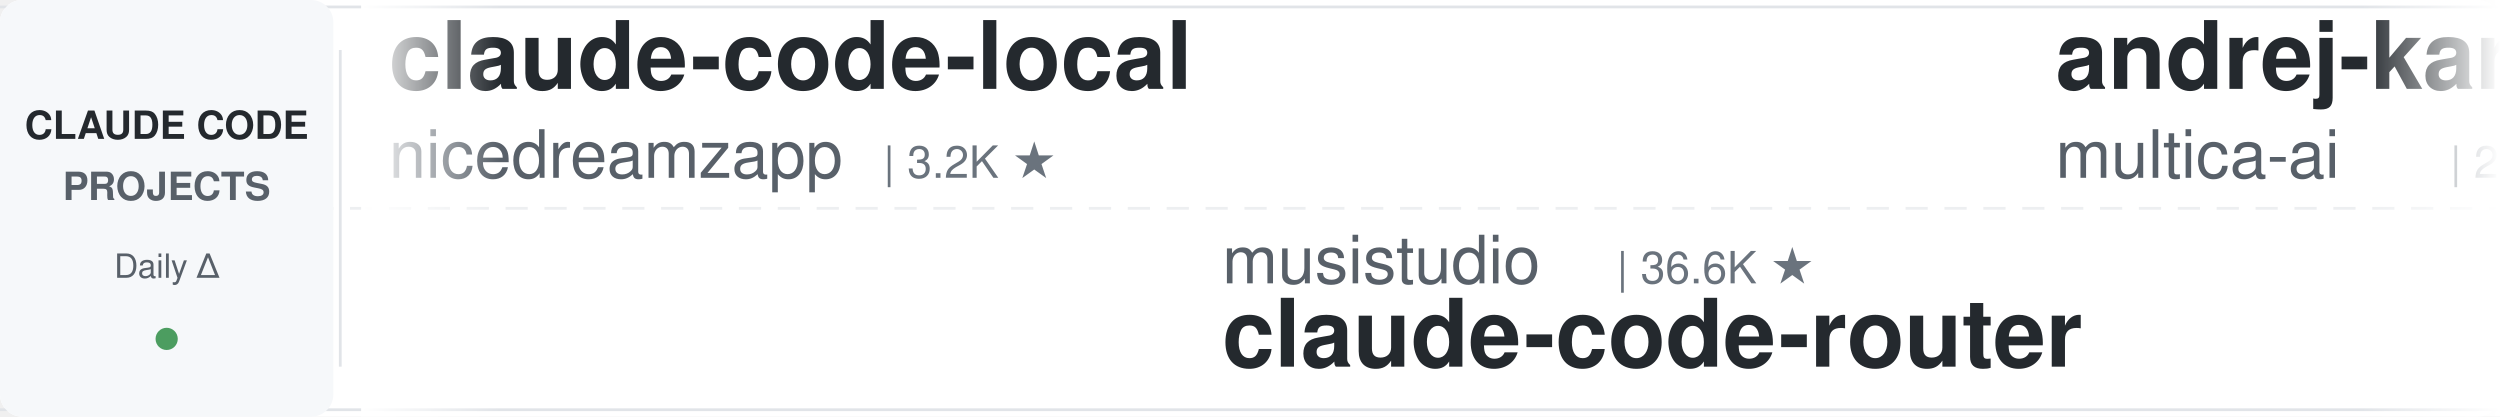
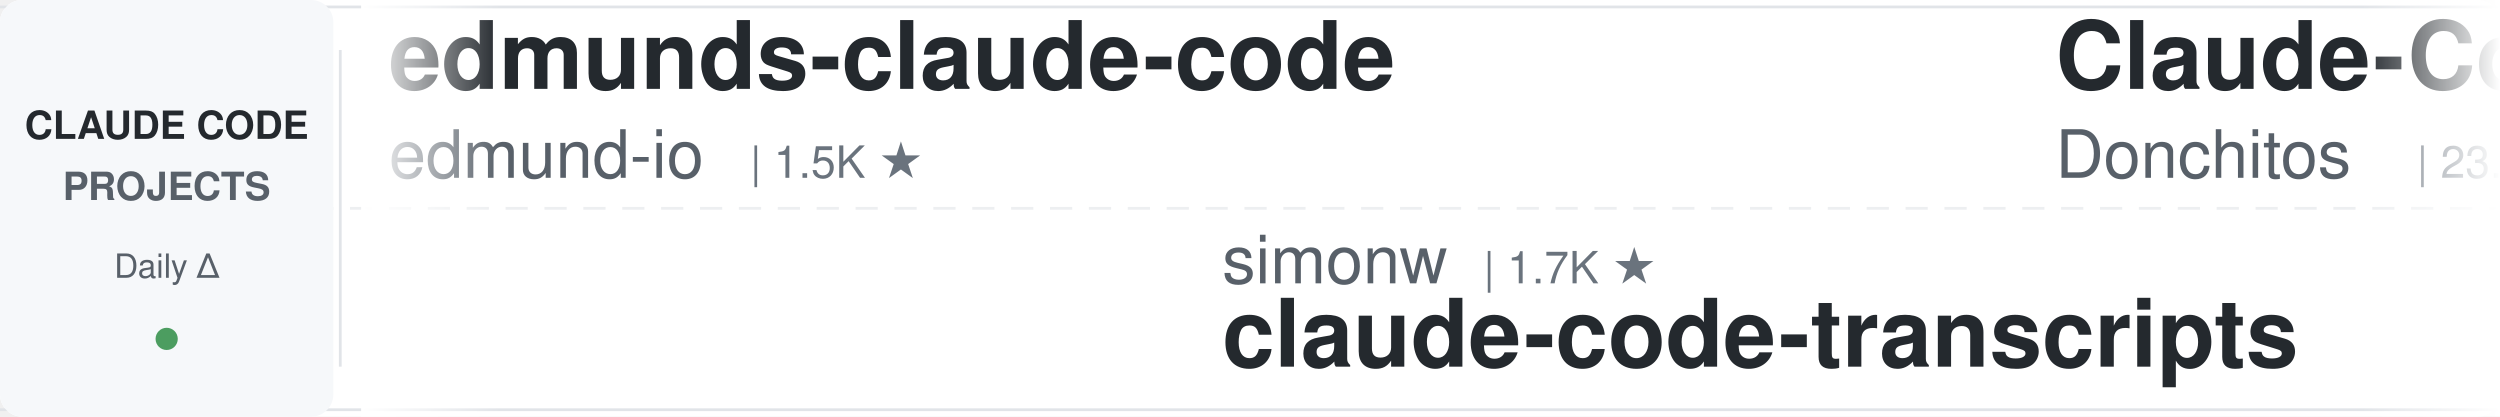
<svg xmlns="http://www.w3.org/2000/svg" width="900" height="150">
  <defs>
    <linearGradient id="leftFade" x1="0%" y1="0%" x2="100%" y2="0%">
      <stop offset="0%" style="stop-color:#ffffff;stop-opacity:1" />
      <stop offset="100%" style="stop-color:#ffffff;stop-opacity:0" />
    </linearGradient>
    <linearGradient id="rightFade" x1="0%" y1="0%" x2="100%" y2="0%">
      <stop offset="0%" style="stop-color:#ffffff;stop-opacity:0" />
      <stop offset="100%" style="stop-color:#ffffff;stop-opacity:1" />
    </linearGradient>
  </defs>
  <rect width="900" height="150" fill="#ffffff" rx="8" />
  <rect x="0" y="2" width="900" height="1" fill="#e1e4e8" />
  <rect x="0" y="147" width="900" height="1" fill="#e1e4e8" />
  <line x1="0" y1="75" x2="900" y2="75" stroke="#e1e4e8" stroke-width="1" stroke-dasharray="8 6" opacity="0.6" />
  <rect x="0" y="0" width="120" height="150" fill="#f6f8fa" rx="8" />
  <text x="60" y="50" font-family="-apple-system, BlinkMacSystemFont, 'Segoe UI', Helvetica, Arial, sans-serif" font-size="14" font-weight="600" fill="#24292e" text-anchor="middle">CLAUDE CODE</text>
  <text x="60" y="72" font-family="-apple-system, BlinkMacSystemFont, 'Segoe UI', Helvetica, Arial, sans-serif" font-size="14" font-weight="600" fill="#586069" text-anchor="middle">PROJECTS</text>
  <text x="60" y="100" font-family="-apple-system, BlinkMacSystemFont, 'Segoe UI', Helvetica, Arial, sans-serif" font-size="12" font-weight="500" fill="#586069" text-anchor="middle">Daily Δ</text>
  <circle cx="60" cy="122" r="4" fill="#22863a" opacity="0.8" />
  <rect x="122" y="18" width="1" height="114" fill="#e1e4e8" />
  <clipPath id="tickerClip">
    <rect x="130" y="0" width="770" height="150" />
  </clipPath>
  <g clip-path="url(#tickerClip)">
    <g id="tickerItems">
      <animateTransform attributeName="transform" attributeType="XML" type="translate" from="0 0" to="-3000 0" dur="54s" repeatCount="indefinite" />
      <g transform="translate(0, 0)">
-         <text x="140" y="32" font-family="-apple-system, BlinkMacSystemFont, 'Segoe UI', Helvetica, Arial, sans-serif" font-size="34" font-weight="600" fill="#24292e">claude-code-local</text>
-         <text x="140" y="64" font-family="-apple-system, BlinkMacSystemFont, 'Segoe UI', Helvetica, Arial, sans-serif" font-size="24" font-weight="400" fill="#586069">nicedreamzapp</text>
-         <text x="318" y="64" font-family="-apple-system, BlinkMacSystemFont, 'Segoe UI', Helvetica, Arial, sans-serif" font-size="16" font-weight="500" fill="#6a737d">| 3.2K ★</text>
+         <text x="140" y="32" font-family="-apple-system, BlinkMacSystemFont, 'Segoe UI', Helvetica, Arial, sans-serif" font-size="34" font-weight="600" fill="#24292e">edmunds-claude-code</text>
+         <text x="140" y="64" font-family="-apple-system, BlinkMacSystemFont, 'Segoe UI', Helvetica, Arial, sans-serif" font-size="24" font-weight="400" fill="#586069">edmund-io</text>
+         <text x="270" y="64" font-family="-apple-system, BlinkMacSystemFont, 'Segoe UI', Helvetica, Arial, sans-serif" font-size="16" font-weight="500" fill="#6a737d">| 1.5K ★</text>
      </g>
      <g transform="translate(300, 0)">
-         <text x="140" y="102" font-family="-apple-system, BlinkMacSystemFont, 'Segoe UI', Helvetica, Arial, sans-serif" font-size="24" font-weight="400" fill="#586069">musistudio</text>
-         <text x="282" y="102" font-family="-apple-system, BlinkMacSystemFont, 'Segoe UI', Helvetica, Arial, sans-serif" font-size="16" font-weight="500" fill="#6a737d">| 36.6K ★</text>
-         <text x="140" y="132" font-family="-apple-system, BlinkMacSystemFont, 'Segoe UI', Helvetica, Arial, sans-serif" font-size="34" font-weight="600" fill="#24292e">claude-code-router</text>
+         <text x="140" y="102" font-family="-apple-system, BlinkMacSystemFont, 'Segoe UI', Helvetica, Arial, sans-serif" font-size="24" font-weight="400" fill="#586069">simonw</text>
+         <text x="234" y="102" font-family="-apple-system, BlinkMacSystemFont, 'Segoe UI', Helvetica, Arial, sans-serif" font-size="16" font-weight="500" fill="#6a737d">| 1.7K ★</text>
+         <text x="140" y="132" font-family="-apple-system, BlinkMacSystemFont, 'Segoe UI', Helvetica, Arial, sans-serif" font-size="34" font-weight="600" fill="#24292e">claude-code-transcripts</text>
      </g>
      <g transform="translate(600, 0)">
-         <text x="140" y="32" font-family="-apple-system, BlinkMacSystemFont, 'Segoe UI', Helvetica, Arial, sans-serif" font-size="34" font-weight="600" fill="#24292e">andrej-karpathy-skills</text>
-         <text x="140" y="64" font-family="-apple-system, BlinkMacSystemFont, 'Segoe UI', Helvetica, Arial, sans-serif" font-size="24" font-weight="400" fill="#586069">multica-ai</text>
-         <text x="282" y="64" font-family="-apple-system, BlinkMacSystemFont, 'Segoe UI', Helvetica, Arial, sans-serif" font-size="16" font-weight="500" fill="#6a737d">| 201.7K ★</text>
+         <text x="140" y="32" font-family="-apple-system, BlinkMacSystemFont, 'Segoe UI', Helvetica, Arial, sans-serif" font-size="34" font-weight="600" fill="#24292e">Claude-Code-Game-Studios</text>
+         <text x="140" y="64" font-family="-apple-system, BlinkMacSystemFont, 'Segoe UI', Helvetica, Arial, sans-serif" font-size="24" font-weight="400" fill="#586069">Donchitos</text>
+         <text x="270" y="64" font-family="-apple-system, BlinkMacSystemFont, 'Segoe UI', Helvetica, Arial, sans-serif" font-size="16" font-weight="500" fill="#6a737d">| 23.8K ★</text>
      </g>
      <g transform="translate(900, 0)">
-         <text x="140" y="102" font-family="-apple-system, BlinkMacSystemFont, 'Segoe UI', Helvetica, Arial, sans-serif" font-size="24" font-weight="400" fill="#586069">xu-xiang</text>
-         <text x="258" y="102" font-family="-apple-system, BlinkMacSystemFont, 'Segoe UI', Helvetica, Arial, sans-serif" font-size="16" font-weight="500" fill="#6a737d">| 1.8K ★</text>
-         <text x="140" y="132" font-family="-apple-system, BlinkMacSystemFont, 'Segoe UI', Helvetica, Arial, sans-serif" font-size="34" font-weight="600" fill="#24292e">everything-claude-code-z...</text>
+         <text x="140" y="102" font-family="-apple-system, BlinkMacSystemFont, 'Segoe UI', Helvetica, Arial, sans-serif" font-size="24" font-weight="400" fill="#586069">anthropics</text>
+         <text x="282" y="102" font-family="-apple-system, BlinkMacSystemFont, 'Segoe UI', Helvetica, Arial, sans-serif" font-size="16" font-weight="500" fill="#6a737d">| 5.9K ★</text>
+         <text x="140" y="132" font-family="-apple-system, BlinkMacSystemFont, 'Segoe UI', Helvetica, Arial, sans-serif" font-size="34" font-weight="600" fill="#24292e">claude-code-security-rev...</text>
      </g>
      <g transform="translate(1200, 0)">
-         <text x="140" y="32" font-family="-apple-system, BlinkMacSystemFont, 'Segoe UI', Helvetica, Arial, sans-serif" font-size="34" font-weight="600" fill="#24292e">skills</text>
-         <text x="140" y="64" font-family="-apple-system, BlinkMacSystemFont, 'Segoe UI', Helvetica, Arial, sans-serif" font-size="24" font-weight="400" fill="#586069">anthropics</text>
-         <text x="282" y="64" font-family="-apple-system, BlinkMacSystemFont, 'Segoe UI', Helvetica, Arial, sans-serif" font-size="16" font-weight="500" fill="#6a737d">| 168.3K ★</text>
+         <text x="140" y="32" font-family="-apple-system, BlinkMacSystemFont, 'Segoe UI', Helvetica, Arial, sans-serif" font-size="34" font-weight="600" fill="#24292e">how-claude-code-works</text>
+         <text x="140" y="64" font-family="-apple-system, BlinkMacSystemFont, 'Segoe UI', Helvetica, Arial, sans-serif" font-size="24" font-weight="400" fill="#586069">Windy3f3f3f3f</text>
+         <text x="318" y="64" font-family="-apple-system, BlinkMacSystemFont, 'Segoe UI', Helvetica, Arial, sans-serif" font-size="16" font-weight="500" fill="#6a737d">| 3.4K ★</text>
      </g>
      <g transform="translate(1500, 0)">
        <text x="140" y="102" font-family="-apple-system, BlinkMacSystemFont, 'Segoe UI', Helvetica, Arial, sans-serif" font-size="24" font-weight="400" fill="#586069">anthropics</text>
        <text x="282" y="102" font-family="-apple-system, BlinkMacSystemFont, 'Segoe UI', Helvetica, Arial, sans-serif" font-size="16" font-weight="500" fill="#6a737d">| 943 ★</text>
        <text x="140" y="132" font-family="-apple-system, BlinkMacSystemFont, 'Segoe UI', Helvetica, Arial, sans-serif" font-size="34" font-weight="600" fill="#24292e">claude-code-base-action</text>
      </g>
      <g transform="translate(1800, 0)">
-         <text x="140" y="32" font-family="-apple-system, BlinkMacSystemFont, 'Segoe UI', Helvetica, Arial, sans-serif" font-size="34" font-weight="600" fill="#24292e">claude-code-infrastructu...</text>
-         <text x="140" y="64" font-family="-apple-system, BlinkMacSystemFont, 'Segoe UI', Helvetica, Arial, sans-serif" font-size="24" font-weight="400" fill="#586069">diet103</text>
-         <text x="246" y="64" font-family="-apple-system, BlinkMacSystemFont, 'Segoe UI', Helvetica, Arial, sans-serif" font-size="16" font-weight="500" fill="#6a737d">| 10.0K ★</text>
+         <text x="140" y="32" font-family="-apple-system, BlinkMacSystemFont, 'Segoe UI', Helvetica, Arial, sans-serif" font-size="34" font-weight="600" fill="#24292e">claude-code-source-build</text>
+         <text x="140" y="64" font-family="-apple-system, BlinkMacSystemFont, 'Segoe UI', Helvetica, Arial, sans-serif" font-size="24" font-weight="400" fill="#586069">andrew-kramer-inno</text>
+         <text x="378" y="64" font-family="-apple-system, BlinkMacSystemFont, 'Segoe UI', Helvetica, Arial, sans-serif" font-size="16" font-weight="500" fill="#6a737d">| 593 ★</text>
      </g>
      <g transform="translate(2100, 0)">
-         <text x="140" y="102" font-family="-apple-system, BlinkMacSystemFont, 'Segoe UI', Helvetica, Arial, sans-serif" font-size="24" font-weight="400" fill="#586069">Maciek-roboblog</text>
-         <text x="342" y="102" font-family="-apple-system, BlinkMacSystemFont, 'Segoe UI', Helvetica, Arial, sans-serif" font-size="16" font-weight="500" fill="#6a737d">| 8.6K ★</text>
-         <text x="140" y="132" font-family="-apple-system, BlinkMacSystemFont, 'Segoe UI', Helvetica, Arial, sans-serif" font-size="34" font-weight="600" fill="#24292e">Claude-Code-Usage-Monito...</text>
+         <text x="140" y="102" font-family="-apple-system, BlinkMacSystemFont, 'Segoe UI', Helvetica, Arial, sans-serif" font-size="24" font-weight="400" fill="#586069">feiskyer</text>
+         <text x="258" y="102" font-family="-apple-system, BlinkMacSystemFont, 'Segoe UI', Helvetica, Arial, sans-serif" font-size="16" font-weight="500" fill="#6a737d">| 1.6K ★</text>
+         <text x="140" y="132" font-family="-apple-system, BlinkMacSystemFont, 'Segoe UI', Helvetica, Arial, sans-serif" font-size="34" font-weight="600" fill="#24292e">claude-code-settings</text>
      </g>
      <g transform="translate(2400, 0)">
-         <text x="140" y="32" font-family="-apple-system, BlinkMacSystemFont, 'Segoe UI', Helvetica, Arial, sans-serif" font-size="34" font-weight="600" fill="#24292e">claude-code-hooks-master...</text>
-         <text x="140" y="64" font-family="-apple-system, BlinkMacSystemFont, 'Segoe UI', Helvetica, Arial, sans-serif" font-size="24" font-weight="400" fill="#586069">disler</text>
-         <text x="234" y="64" font-family="-apple-system, BlinkMacSystemFont, 'Segoe UI', Helvetica, Arial, sans-serif" font-size="16" font-weight="500" fill="#6a737d">| 3.9K ★</text>
+         <text x="140" y="32" font-family="-apple-system, BlinkMacSystemFont, 'Segoe UI', Helvetica, Arial, sans-serif" font-size="34" font-weight="600" fill="#24292e">my-claude-code-setup</text>
+         <text x="140" y="64" font-family="-apple-system, BlinkMacSystemFont, 'Segoe UI', Helvetica, Arial, sans-serif" font-size="24" font-weight="400" fill="#586069">centminmod</text>
+         <text x="282" y="64" font-family="-apple-system, BlinkMacSystemFont, 'Segoe UI', Helvetica, Arial, sans-serif" font-size="16" font-weight="500" fill="#6a737d">| 2.6K ★</text>
      </g>
      <g transform="translate(2700, 0)">
-         <text x="140" y="102" font-family="-apple-system, BlinkMacSystemFont, 'Segoe UI', Helvetica, Arial, sans-serif" font-size="24" font-weight="400" fill="#586069">edmund-io</text>
-         <text x="270" y="102" font-family="-apple-system, BlinkMacSystemFont, 'Segoe UI', Helvetica, Arial, sans-serif" font-size="16" font-weight="500" fill="#6a737d">| 1.5K ★</text>
-         <text x="140" y="132" font-family="-apple-system, BlinkMacSystemFont, 'Segoe UI', Helvetica, Arial, sans-serif" font-size="34" font-weight="600" fill="#24292e">edmunds-claude-code</text>
+         <text x="140" y="102" font-family="-apple-system, BlinkMacSystemFont, 'Segoe UI', Helvetica, Arial, sans-serif" font-size="24" font-weight="400" fill="#586069">rohitg00</text>
+         <text x="258" y="102" font-family="-apple-system, BlinkMacSystemFont, 'Segoe UI', Helvetica, Arial, sans-serif" font-size="16" font-weight="500" fill="#6a737d">| 2.5K ★</text>
+         <text x="140" y="132" font-family="-apple-system, BlinkMacSystemFont, 'Segoe UI', Helvetica, Arial, sans-serif" font-size="34" font-weight="600" fill="#24292e">awesome-claude-code-tool...</text>
      </g>
      <g transform="translate(3000, 0)">
-         <text x="140" y="32" font-family="-apple-system, BlinkMacSystemFont, 'Segoe UI', Helvetica, Arial, sans-serif" font-size="34" font-weight="600" fill="#24292e">claude-code-local</text>
-         <text x="140" y="64" font-family="-apple-system, BlinkMacSystemFont, 'Segoe UI', Helvetica, Arial, sans-serif" font-size="24" font-weight="400" fill="#586069">nicedreamzapp</text>
-         <text x="318" y="64" font-family="-apple-system, BlinkMacSystemFont, 'Segoe UI', Helvetica, Arial, sans-serif" font-size="16" font-weight="500" fill="#6a737d">| 3.2K ★</text>
+         <text x="140" y="32" font-family="-apple-system, BlinkMacSystemFont, 'Segoe UI', Helvetica, Arial, sans-serif" font-size="34" font-weight="600" fill="#24292e">edmunds-claude-code</text>
+         <text x="140" y="64" font-family="-apple-system, BlinkMacSystemFont, 'Segoe UI', Helvetica, Arial, sans-serif" font-size="24" font-weight="400" fill="#586069">edmund-io</text>
+         <text x="270" y="64" font-family="-apple-system, BlinkMacSystemFont, 'Segoe UI', Helvetica, Arial, sans-serif" font-size="16" font-weight="500" fill="#6a737d">| 1.5K ★</text>
      </g>
      <g transform="translate(3300, 0)">
-         <text x="140" y="102" font-family="-apple-system, BlinkMacSystemFont, 'Segoe UI', Helvetica, Arial, sans-serif" font-size="24" font-weight="400" fill="#586069">musistudio</text>
-         <text x="282" y="102" font-family="-apple-system, BlinkMacSystemFont, 'Segoe UI', Helvetica, Arial, sans-serif" font-size="16" font-weight="500" fill="#6a737d">| 36.6K ★</text>
-         <text x="140" y="132" font-family="-apple-system, BlinkMacSystemFont, 'Segoe UI', Helvetica, Arial, sans-serif" font-size="34" font-weight="600" fill="#24292e">claude-code-router</text>
+         <text x="140" y="102" font-family="-apple-system, BlinkMacSystemFont, 'Segoe UI', Helvetica, Arial, sans-serif" font-size="24" font-weight="400" fill="#586069">simonw</text>
+         <text x="234" y="102" font-family="-apple-system, BlinkMacSystemFont, 'Segoe UI', Helvetica, Arial, sans-serif" font-size="16" font-weight="500" fill="#6a737d">| 1.7K ★</text>
+         <text x="140" y="132" font-family="-apple-system, BlinkMacSystemFont, 'Segoe UI', Helvetica, Arial, sans-serif" font-size="34" font-weight="600" fill="#24292e">claude-code-transcripts</text>
      </g>
      <g transform="translate(3600, 0)">
-         <text x="140" y="32" font-family="-apple-system, BlinkMacSystemFont, 'Segoe UI', Helvetica, Arial, sans-serif" font-size="34" font-weight="600" fill="#24292e">andrej-karpathy-skills</text>
-         <text x="140" y="64" font-family="-apple-system, BlinkMacSystemFont, 'Segoe UI', Helvetica, Arial, sans-serif" font-size="24" font-weight="400" fill="#586069">multica-ai</text>
-         <text x="282" y="64" font-family="-apple-system, BlinkMacSystemFont, 'Segoe UI', Helvetica, Arial, sans-serif" font-size="16" font-weight="500" fill="#6a737d">| 201.7K ★</text>
+         <text x="140" y="32" font-family="-apple-system, BlinkMacSystemFont, 'Segoe UI', Helvetica, Arial, sans-serif" font-size="34" font-weight="600" fill="#24292e">Claude-Code-Game-Studios</text>
+         <text x="140" y="64" font-family="-apple-system, BlinkMacSystemFont, 'Segoe UI', Helvetica, Arial, sans-serif" font-size="24" font-weight="400" fill="#586069">Donchitos</text>
+         <text x="270" y="64" font-family="-apple-system, BlinkMacSystemFont, 'Segoe UI', Helvetica, Arial, sans-serif" font-size="16" font-weight="500" fill="#6a737d">| 23.8K ★</text>
      </g>
      <g transform="translate(3900, 0)">
-         <text x="140" y="102" font-family="-apple-system, BlinkMacSystemFont, 'Segoe UI', Helvetica, Arial, sans-serif" font-size="24" font-weight="400" fill="#586069">xu-xiang</text>
-         <text x="258" y="102" font-family="-apple-system, BlinkMacSystemFont, 'Segoe UI', Helvetica, Arial, sans-serif" font-size="16" font-weight="500" fill="#6a737d">| 1.8K ★</text>
-         <text x="140" y="132" font-family="-apple-system, BlinkMacSystemFont, 'Segoe UI', Helvetica, Arial, sans-serif" font-size="34" font-weight="600" fill="#24292e">everything-claude-code-z...</text>
+         <text x="140" y="102" font-family="-apple-system, BlinkMacSystemFont, 'Segoe UI', Helvetica, Arial, sans-serif" font-size="24" font-weight="400" fill="#586069">anthropics</text>
+         <text x="282" y="102" font-family="-apple-system, BlinkMacSystemFont, 'Segoe UI', Helvetica, Arial, sans-serif" font-size="16" font-weight="500" fill="#6a737d">| 5.9K ★</text>
+         <text x="140" y="132" font-family="-apple-system, BlinkMacSystemFont, 'Segoe UI', Helvetica, Arial, sans-serif" font-size="34" font-weight="600" fill="#24292e">claude-code-security-rev...</text>
      </g>
    </g>
  </g>
  <rect x="130" y="0" width="50" height="150" fill="url(#leftFade)" />
  <rect x="850" y="0" width="50" height="150" fill="url(#rightFade)" />
</svg>
